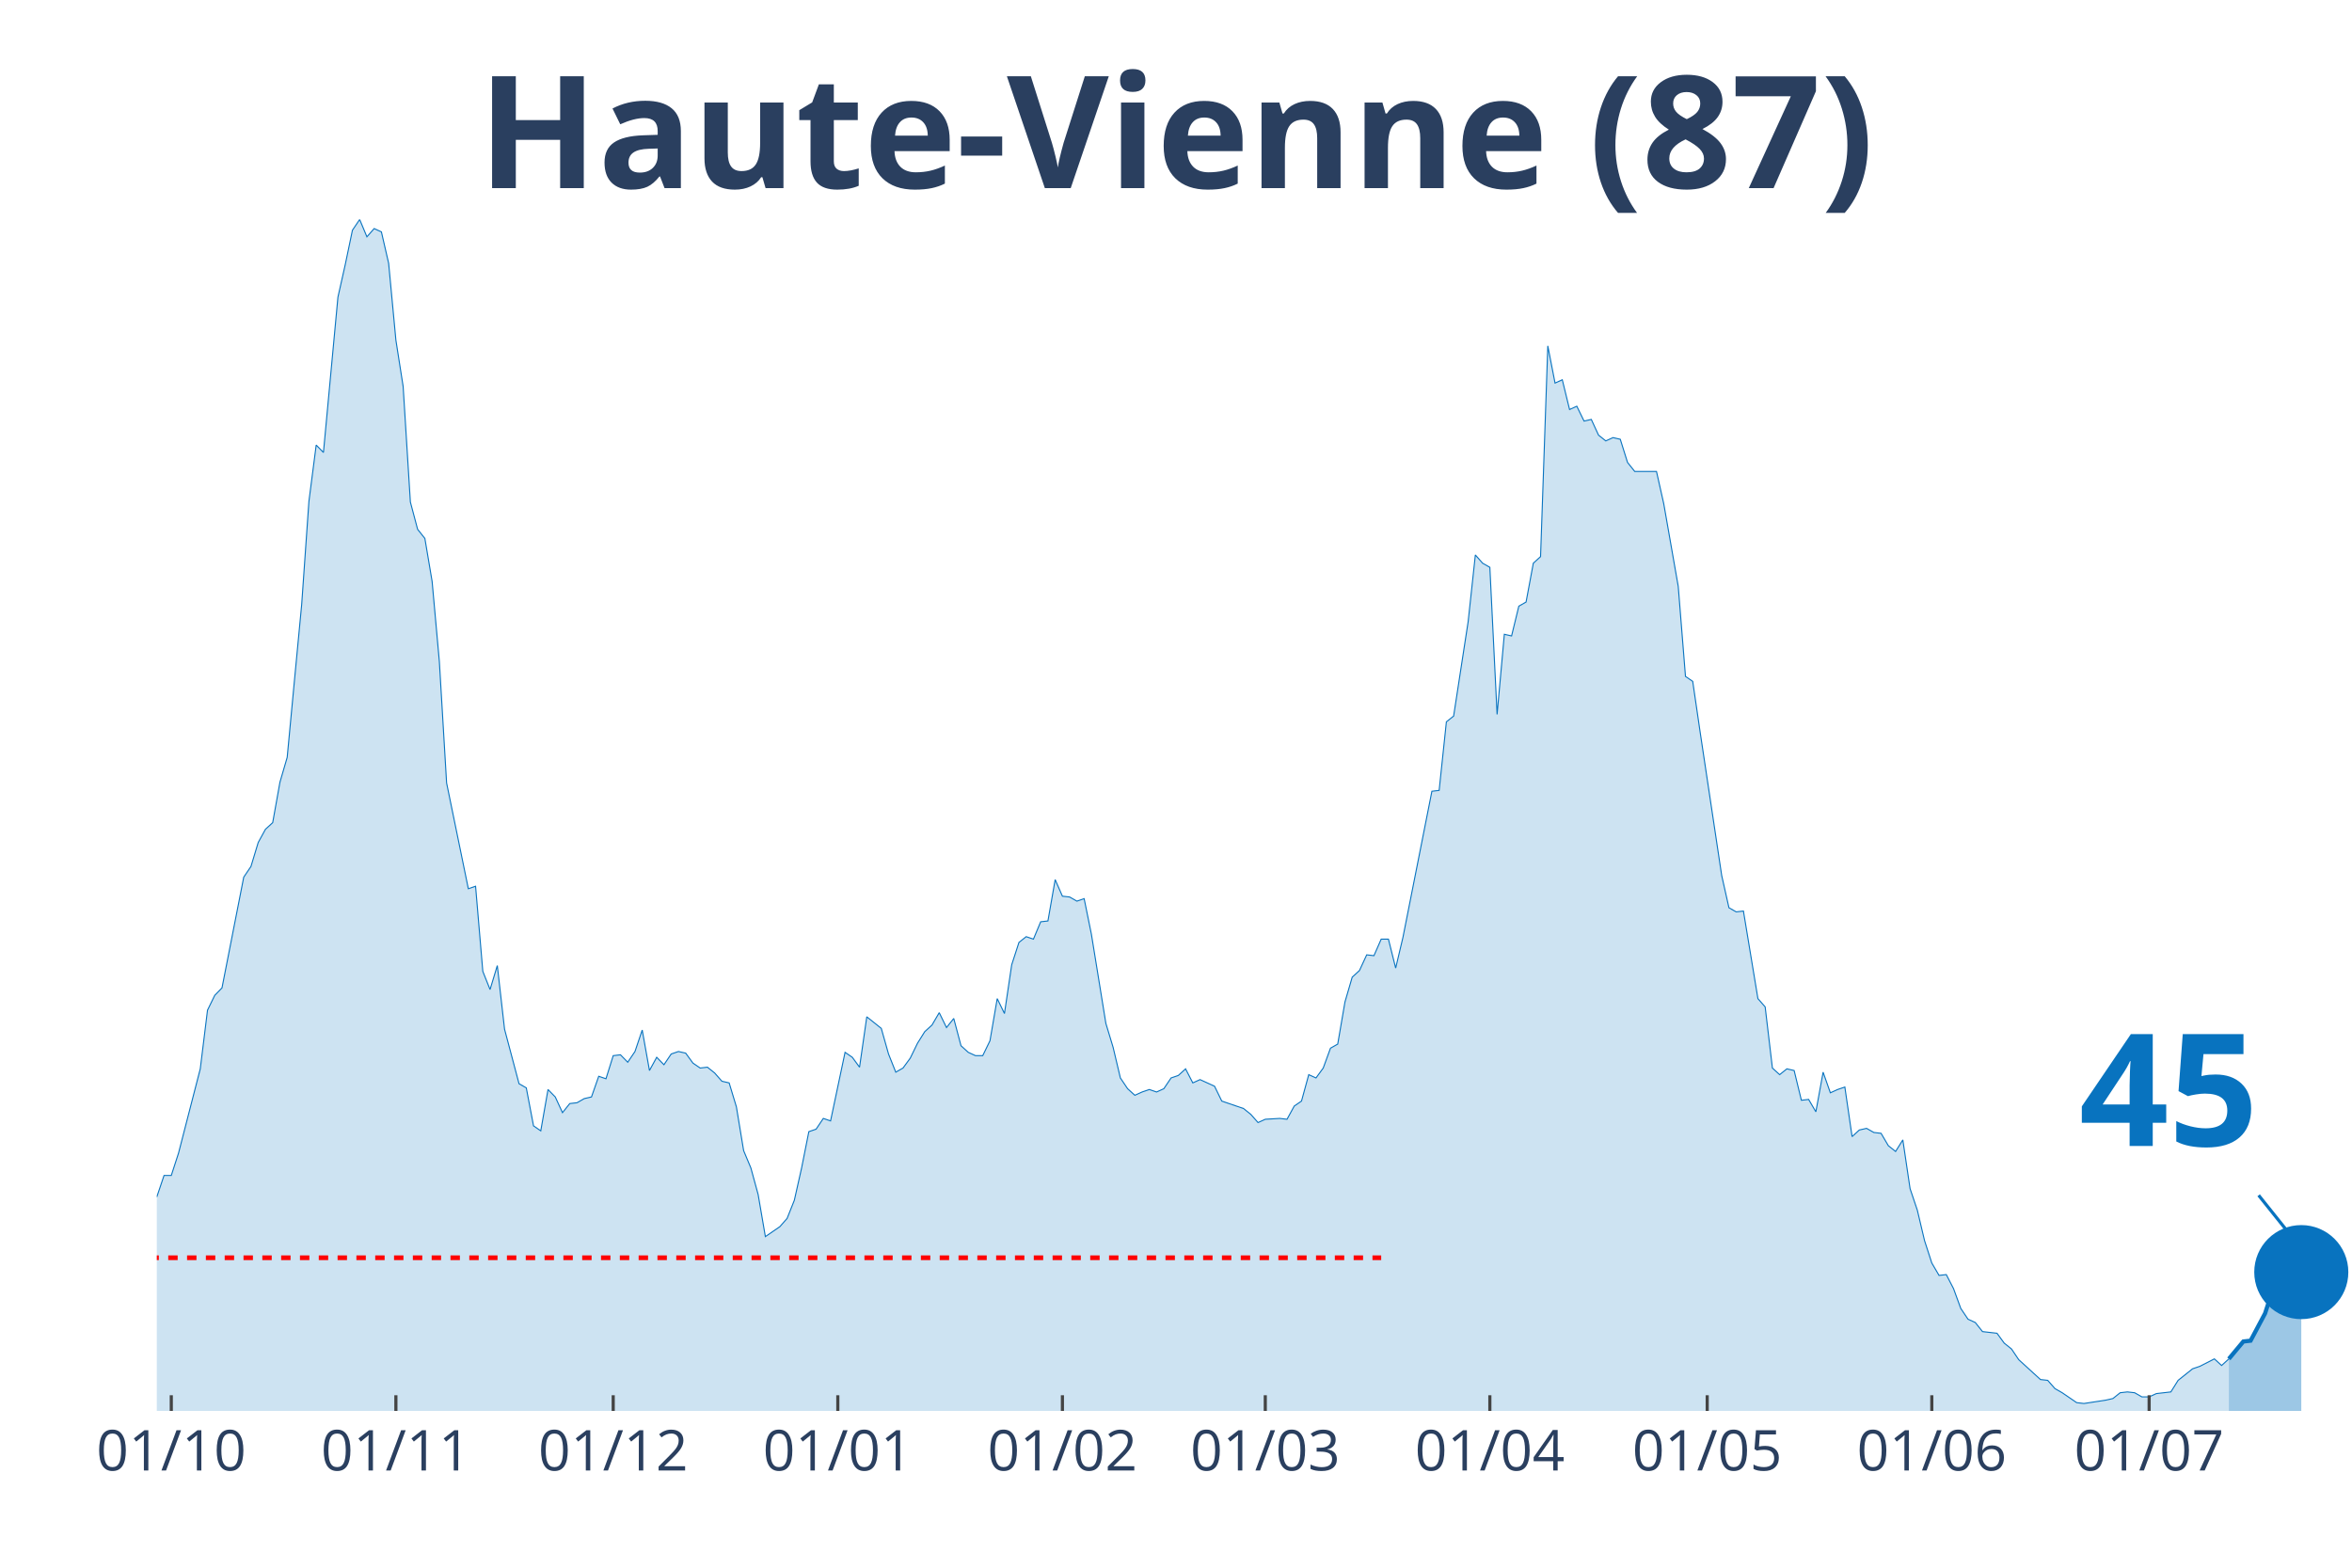
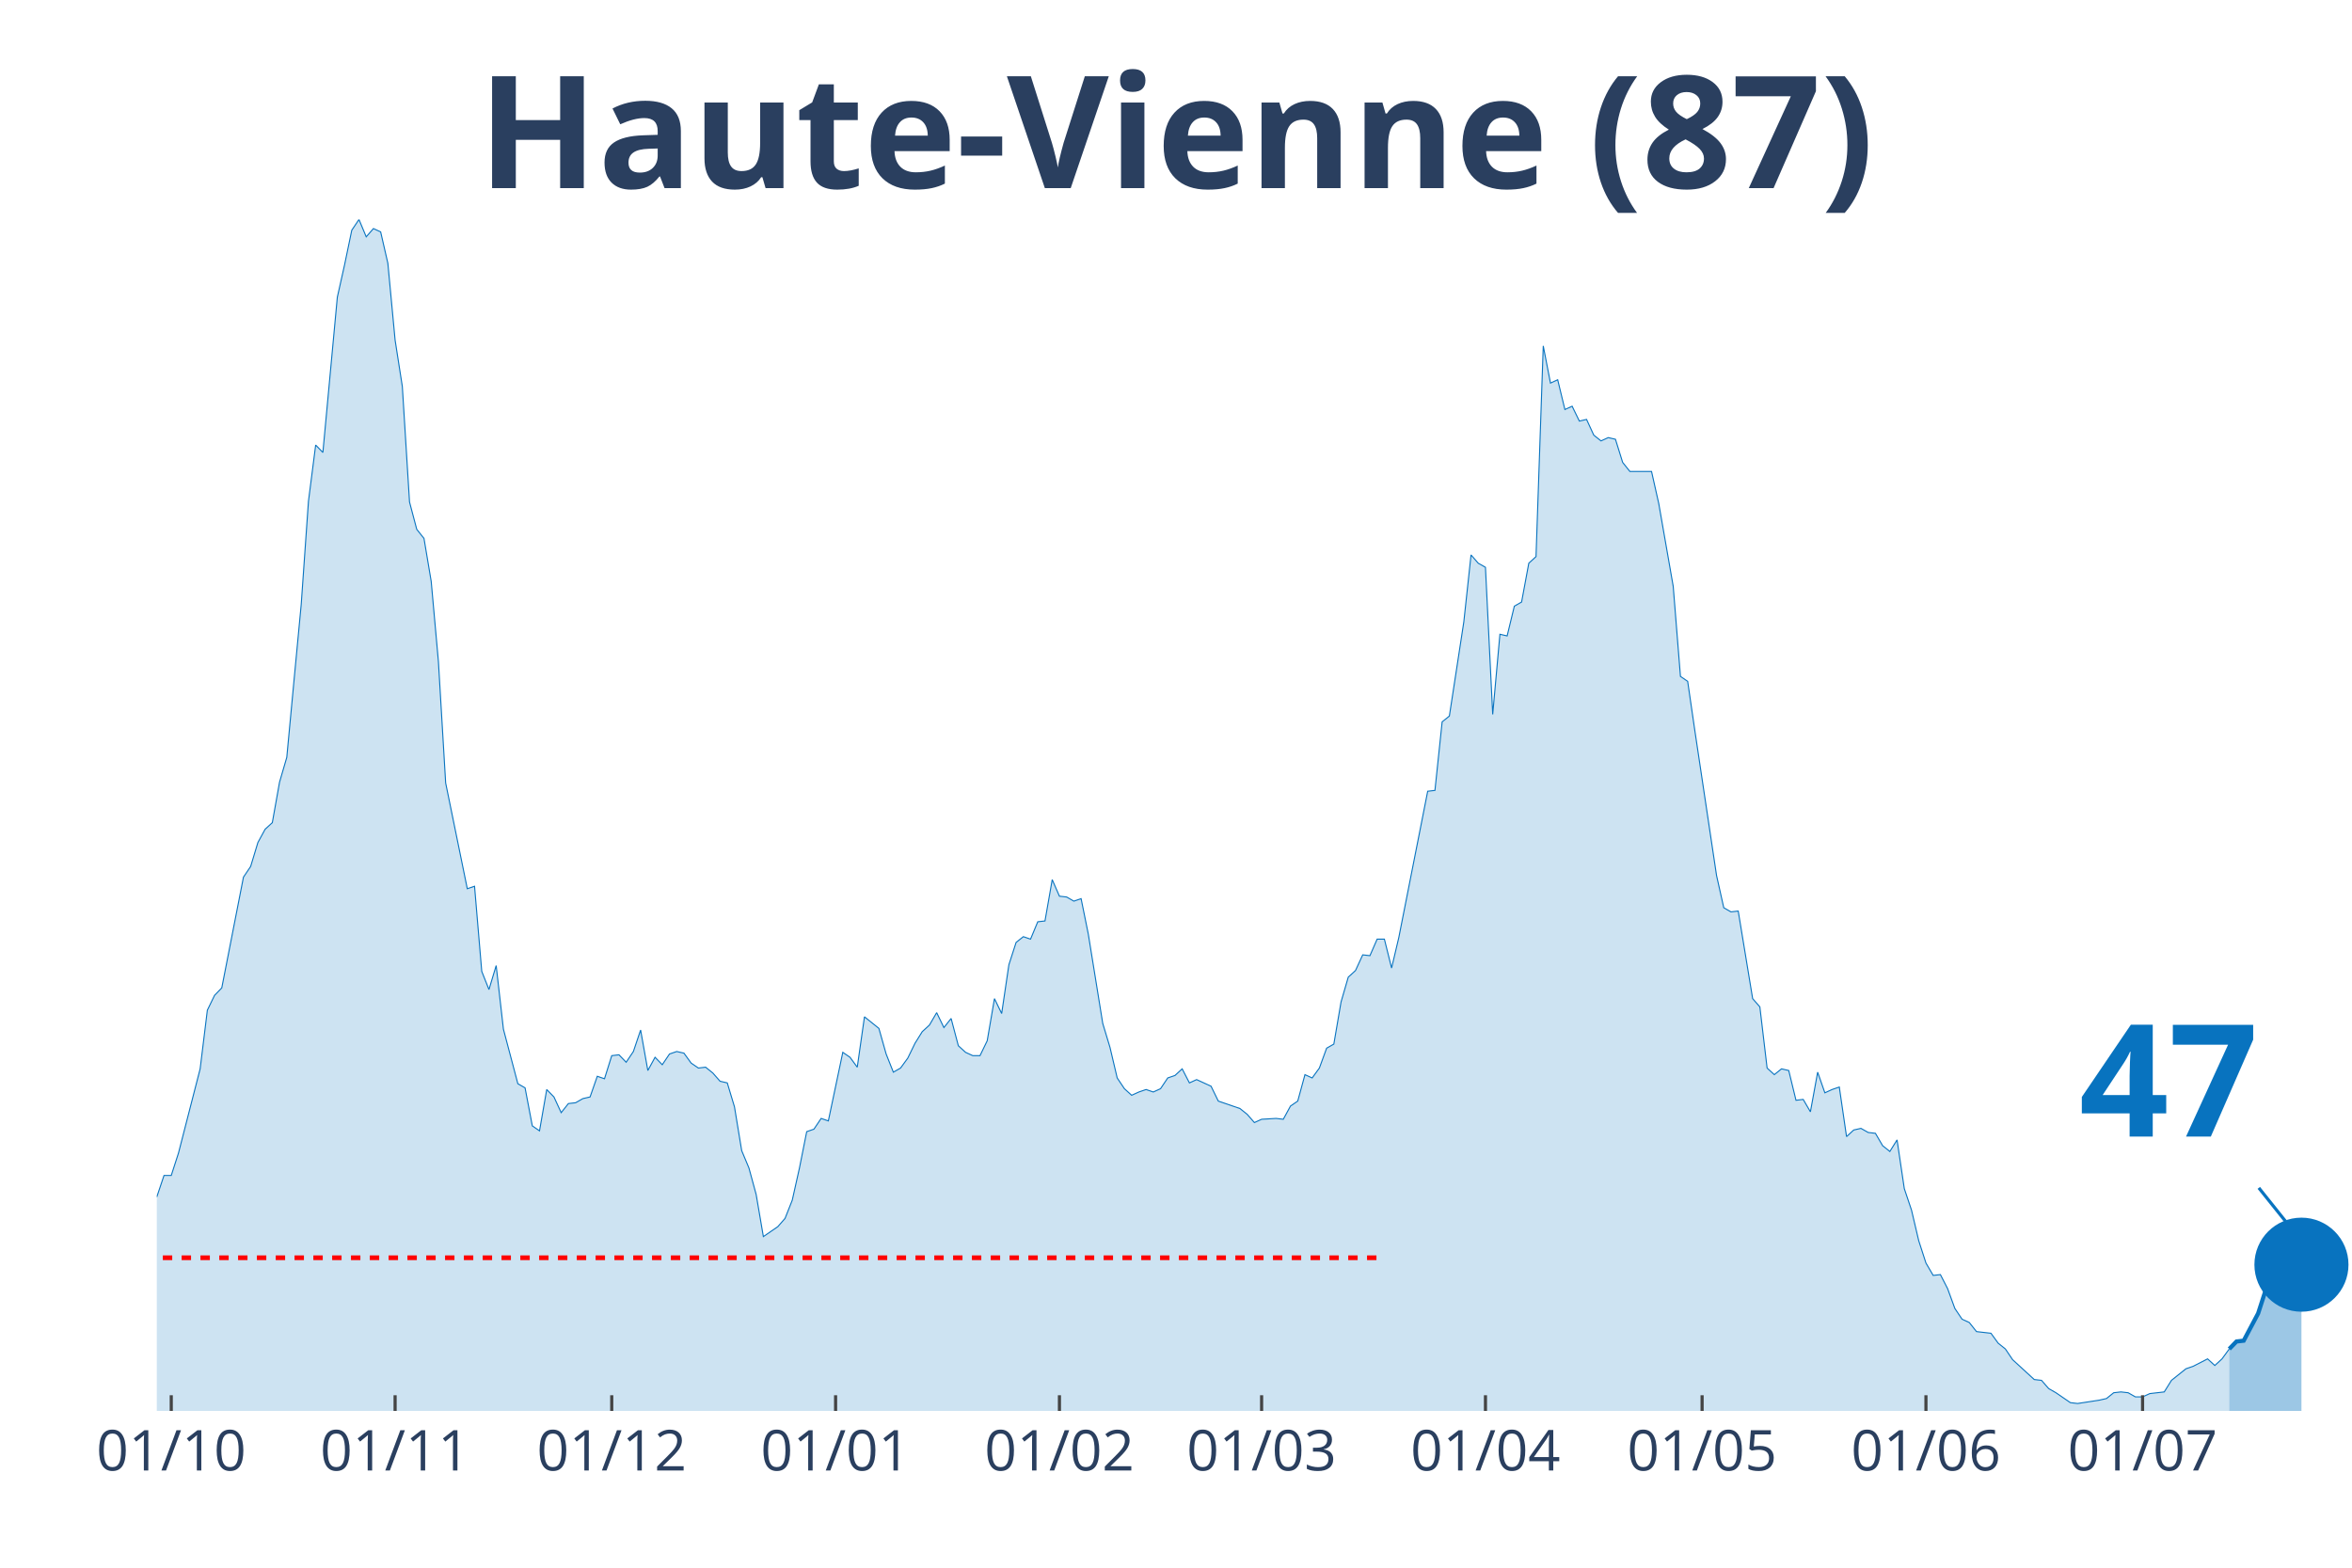
<svg xmlns="http://www.w3.org/2000/svg" class="main-svg" width="1125" height="750" style="" viewBox="0 0 750 500">
  <rect x="0" y="0" width="750" height="500" style="fill: rgb(0, 0, 0); fill-opacity: 0;" />
-   <defs id="defs-fd7d05">
+   <defs id="defs-c6bd78">
    <g class="clips">
-       <clipPath id="clipfd7d05xyplot" class="plotclip">
+       <clipPath id="clipc6bd78xyplot" class="plotclip">
        <rect width="700" height="380" />
      </clipPath>
-       <clipPath class="axesclip" id="clipfd7d05x">
+       <clipPath class="axesclip" id="clipc6bd78x">
        <rect x="50" y="0" width="700" height="500" />
      </clipPath>
-       <clipPath class="axesclip" id="clipfd7d05y">
+       <clipPath class="axesclip" id="clipc6bd78y">
        <rect x="0" y="70" width="750" height="380" />
      </clipPath>
-       <clipPath class="axesclip" id="clipfd7d05xy">
+       <clipPath class="axesclip" id="clipc6bd78xy">
        <rect x="50" y="70" width="700" height="380" />
      </clipPath>
    </g>
    <g class="gradients" />
  </defs>
  <g class="bglayer">
    <rect class="bg" x="50" y="70" width="700" height="380" style="fill: rgb(0, 0, 0); fill-opacity: 0; stroke-width: 0;" />
  </g>
  <g class="layer-below">
    <g class="imagelayer" />
    <g class="shapelayer" />
  </g>
  <g class="cartesianlayer">
    <g class="subplot xy">
      <g class="layer-subplot">
        <g class="shapelayer" />
        <g class="imagelayer" />
      </g>
      <g class="gridlayer">
        <g class="x">
-           <path class="xgrid crisp" transform="translate(54.62,0)" d="M0,70v380" style="stroke: rgb(255, 255, 255); stroke-opacity: 1; stroke-width: 1px;" />
-           <path class="xgrid crisp" transform="translate(126.24,0)" d="M0,70v380" style="stroke: rgb(255, 255, 255); stroke-opacity: 1; stroke-width: 1px;" />
-           <path class="xgrid crisp" transform="translate(195.54,0)" d="M0,70v380" style="stroke: rgb(255, 255, 255); stroke-opacity: 1; stroke-width: 1px;" />
-           <path class="xgrid crisp" transform="translate(267.16,0)" d="M0,70v380" style="stroke: rgb(255, 255, 255); stroke-opacity: 1; stroke-width: 1px;" />
-           <path class="xgrid crisp" transform="translate(338.78,0)" d="M0,70v380" style="stroke: rgb(255, 255, 255); stroke-opacity: 1; stroke-width: 1px;" />
-           <path class="xgrid crisp" transform="translate(403.47,0)" d="M0,70v380" style="stroke: rgb(255, 255, 255); stroke-opacity: 1; stroke-width: 1px;" />
-           <path class="xgrid crisp" transform="translate(475.08,0)" d="M0,70v380" style="stroke: rgb(255, 255, 255); stroke-opacity: 1; stroke-width: 1px;" />
-           <path class="xgrid crisp" transform="translate(544.39,0)" d="M0,70v380" style="stroke: rgb(255, 255, 255); stroke-opacity: 1; stroke-width: 1px;" />
-           <path class="xgrid crisp" transform="translate(616.01,0)" d="M0,70v380" style="stroke: rgb(255, 255, 255); stroke-opacity: 1; stroke-width: 1px;" />
-           <path class="xgrid crisp" transform="translate(685.31,0)" d="M0,70v380" style="stroke: rgb(255, 255, 255); stroke-opacity: 1; stroke-width: 1px;" />
+           <path class="xgrid crisp" transform="translate(54.61,0)" d="M0,70v380" style="stroke: rgb(255, 255, 255); stroke-opacity: 1; stroke-width: 1px;" />
+           <path class="xgrid crisp" transform="translate(125.99,0)" d="M0,70v380" style="stroke: rgb(255, 255, 255); stroke-opacity: 1; stroke-width: 1px;" />
+           <path class="xgrid crisp" transform="translate(195.07,0)" d="M0,70v380" style="stroke: rgb(255, 255, 255); stroke-opacity: 1; stroke-width: 1px;" />
+           <path class="xgrid crisp" transform="translate(266.45,0)" d="M0,70v380" style="stroke: rgb(255, 255, 255); stroke-opacity: 1; stroke-width: 1px;" />
+           <path class="xgrid crisp" transform="translate(337.83,0)" d="M0,70v380" style="stroke: rgb(255, 255, 255); stroke-opacity: 1; stroke-width: 1px;" />
+           <path class="xgrid crisp" transform="translate(402.3,0)" d="M0,70v380" style="stroke: rgb(255, 255, 255); stroke-opacity: 1; stroke-width: 1px;" />
+           <path class="xgrid crisp" transform="translate(473.68,0)" d="M0,70v380" style="stroke: rgb(255, 255, 255); stroke-opacity: 1; stroke-width: 1px;" />
+           <path class="xgrid crisp" transform="translate(542.76,0)" d="M0,70v380" style="stroke: rgb(255, 255, 255); stroke-opacity: 1; stroke-width: 1px;" />
+           <path class="xgrid crisp" transform="translate(614.14,0)" d="M0,70v380" style="stroke: rgb(255, 255, 255); stroke-opacity: 1; stroke-width: 1px;" />
+           <path class="xgrid crisp" transform="translate(683.22,0)" d="M0,70v380" style="stroke: rgb(255, 255, 255); stroke-opacity: 1; stroke-width: 1px;" />
        </g>
        <g class="y" />
      </g>
      <g class="zerolinelayer" />
      <path class="xlines-below" />
      <path class="ylines-below" />
      <g class="overlines-below" />
      <g class="xaxislayer-below" />
      <g class="yaxislayer-below" />
      <g class="overaxes-below" />
-       <g class="plot" transform="translate(50, 70)" clip-path="url('#clipfd7d05xyplot')">
+       <g class="plot" transform="translate(50, 70)" clip-path="url('#clipc6bd78xyplot')">
        <g class="scatterlayer mlayer">
-           <g class="trace scatter trace2e33d2" style="stroke-miterlimit: 2;">
+           <g class="trace scatter trace1f8670" style="stroke-miterlimit: 2;">
            <g class="fills">
              <g>
-                 <path class="js-fill" d="M660.73,380L-314.19,380L-314.19,378.68L-284.16,378.68L-281.85,378.16L-261.06,379.74L-258.75,379.47L-154.79,378.16L-152.48,377.1L-143.23,377.36L-140.92,377.36L-129.37,378.16L-127.06,378.42L-115.51,377.1L-113.2,376.31L-97.03,373.15L-94.72,372.36L-90.1,372.62L-87.79,371.57L-71.62,347.06L-69.31,347.59L-64.69,343.63L-62.38,342.84L-60.07,344.69L-57.76,344.42L-50.83,330.46L-48.51,331.25L-46.2,332.04L-43.89,330.98L-39.27,326.24L-36.96,317.02L-34.65,319.39L-32.34,317.55L-30.03,315.44L-27.72,315.17L-25.41,307L-23.1,303.05L-20.79,306.48L-18.48,302.52L-16.17,299.1L-13.86,299.63L-11.55,300.15L-9.24,304.37L-4.62,309.9L-2.31,308.59L0,311.75L2.31,304.9L4.62,304.9L6.93,297.78L13.86,270.9L16.17,252.19L18.48,247.45L20.79,245.08L27.72,209.76L30.03,206.34L32.34,198.7L34.65,194.48L36.96,192.37L39.27,179.46L41.58,171.55L43.89,147.05L46.2,122.8L48.51,89.86L50.83,71.94L53.14,74.31L57.76,24.77L60.07,14.49L62.38,3.43L64.69,0L67,5.53L69.31,2.9L71.62,3.95L73.93,13.97L76.24,38.47L78.55,53.23L80.86,90.12L83.17,98.82L85.48,101.72L87.79,115.42L90.1,140.98L92.41,179.72L99.34,213.45L101.65,212.66L103.96,239.81L106.27,245.6L108.58,237.96L110.89,258.25L115.51,275.64L117.82,276.96L120.13,289.08L122.44,290.67L124.75,277.49L127.06,279.86L129.37,284.87L131.68,281.97L133.99,281.71L136.3,280.39L138.61,279.86L140.92,273.27L143.23,274.06L145.54,266.69L147.85,266.42L150.17,268.79L152.48,265.37L154.79,258.52L157.1,271.43L159.41,267.21L161.72,269.58L164.03,266.16L166.34,265.37L168.65,265.89L170.96,269.06L173.27,270.64L175.58,270.37L177.89,272.22L180.2,274.85L182.51,275.38L184.82,283.02L187.13,296.99L189.44,302.52L191.75,310.96L194.06,324.4L196.37,322.82L198.68,321.23L200.99,318.6L203.3,312.8L205.61,302.52L207.92,290.93L210.23,290.14L212.54,286.71L214.85,287.5L219.47,265.63L221.78,267.21L224.09,270.37L226.4,254.3L231.02,257.99L233.33,266.16L235.64,271.96L237.95,270.64L240.26,267.48L242.57,262.73L244.88,259.04L247.19,256.93L249.5,252.98L251.82,257.73L254.13,254.83L256.44,263.52L258.75,265.63L261.06,266.69L263.37,266.69L265.68,261.94L267.99,248.5L270.3,253.25L272.61,237.7L274.92,230.58L277.23,228.74L279.54,229.53L281.85,223.99L284.16,223.73L286.47,210.55L288.78,215.83L291.09,216.09L293.4,217.41L295.71,216.62L298.02,227.95L302.64,256.41L304.95,264.05L307.26,273.8L309.57,277.23L311.88,279.33L314.19,278.28L316.5,277.49L318.81,278.28L321.12,277.23L323.43,273.8L325.74,273.01L328.05,270.9L330.36,275.38L332.67,274.33L337.29,276.44L339.6,281.18L346.53,283.55L348.84,285.4L351.16,288.03L353.47,286.98L358.09,286.71L360.4,286.98L362.71,282.76L365.02,281.18L367.33,272.75L369.64,273.8L371.95,270.64L374.26,264.31L376.57,263L378.88,249.56L381.19,241.65L383.5,239.54L385.81,234.54L388.12,234.8L390.43,229.53L392.74,229.53L395.05,238.75L397.36,229L406.6,182.36L408.91,182.09L411.22,160.22L413.53,158.38L418.15,128.34L420.46,106.99L422.77,109.63L425.08,110.94L427.39,157.85L429.7,132.29L432.01,132.82L434.32,123.33L436.63,122.01L438.94,109.63L441.25,107.52L443.56,40.32L445.87,52.18L448.18,51.12L450.5,60.61L452.81,59.56L455.12,64.3L457.43,63.77L459.74,68.78L462.05,70.62L464.36,69.57L466.67,70.1L468.98,77.48L471.29,80.37L478.22,80.37L480.53,90.65L485.15,117L487.46,145.73L489.77,147.31L492.08,163.12L499.01,209.24L501.32,219.51L503.63,220.83L505.94,220.57L510.56,248.5L512.87,251.14L515.18,270.64L517.49,272.75L519.8,270.9L522.11,271.43L524.42,280.92L526.73,280.65L529.04,284.6L531.35,271.96L533.66,278.54L535.97,277.49L538.28,276.7L540.59,292.51L542.9,290.4L545.21,289.88L547.52,291.19L549.83,291.46L552.15,295.41L554.46,297.25L556.77,293.56L559.08,309.11L561.39,315.96L563.7,325.71L566.01,332.83L568.32,336.78L570.63,336.52L572.94,341L575.25,347.32L577.56,350.75L579.87,351.8L582.18,354.7L586.8,355.23L589.11,358.39L591.42,360.24L593.73,363.66L600.66,369.99L602.97,370.25L605.28,372.88L607.59,374.2L612.21,377.36L614.52,377.63L621.45,376.57L623.76,376.05L626.07,374.2L628.38,373.94L630.69,374.2L633,375.52L635.31,375.52L637.62,374.47L642.24,373.94L644.55,370.25L649.17,366.56L651.49,365.77L656.11,363.4L658.42,365.51L660.73,363.4" style="fill: rgb(8, 115, 191); fill-opacity: 0.2; stroke-width: 0;" />
+                 <path class="js-fill" d="M660.86,380L-313.16,380L-313.16,378.68L-283.22,378.68L-280.92,378.16L-260.2,379.74L-257.89,379.47L-154.28,378.16L-151.97,377.1L-142.76,377.36L-140.46,377.36L-128.95,378.16L-126.64,378.42L-115.13,377.1L-112.83,376.31L-96.71,373.15L-94.41,372.36L-89.8,372.62L-87.5,371.57L-71.38,347.06L-69.08,347.59L-64.47,343.63L-62.17,342.84L-59.87,344.69L-57.57,344.42L-50.66,330.46L-48.36,331.25L-46.05,332.04L-43.75,330.98L-39.14,326.24L-36.84,317.02L-34.54,319.39L-32.24,317.55L-29.93,315.44L-27.63,315.17L-25.33,307L-23.03,303.05L-20.72,306.48L-18.42,302.52L-16.12,299.1L-13.82,299.63L-11.51,300.15L-9.21,304.37L-4.61,309.9L-2.3,308.59L0,311.75L2.3,304.9L4.61,304.9L6.91,297.78L13.82,270.9L16.12,252.19L18.42,247.45L20.72,245.08L27.63,209.76L29.93,206.34L32.24,198.7L34.54,194.48L36.84,192.37L39.14,179.46L41.45,171.55L43.75,147.05L46.05,122.8L48.36,89.86L50.66,71.94L52.96,74.31L57.57,24.77L59.87,14.49L62.17,3.43L64.47,0L66.78,5.53L69.08,2.9L71.38,3.95L73.68,13.97L75.99,38.47L78.29,53.23L80.59,90.12L82.89,98.82L85.2,101.72L87.5,115.42L89.8,140.98L92.11,179.72L99.01,213.45L101.32,212.66L103.62,239.81L105.92,245.6L108.22,237.96L110.53,258.25L115.13,275.64L117.43,276.96L119.74,289.08L122.04,290.67L124.34,277.49L126.64,279.86L128.95,284.87L131.25,281.97L133.55,281.71L135.86,280.39L138.16,279.86L140.46,273.27L142.76,274.06L145.07,266.69L147.37,266.42L149.67,268.79L151.97,265.37L154.28,258.52L156.58,271.43L158.88,267.21L161.18,269.58L163.49,266.16L165.79,265.37L168.09,265.89L170.39,269.06L172.7,270.64L175,270.37L177.3,272.22L179.61,274.85L181.91,275.38L184.21,283.02L186.51,296.99L188.82,302.52L191.12,310.96L193.42,324.4L195.72,322.82L198.03,321.23L200.33,318.6L202.63,312.8L204.93,302.52L207.24,290.93L209.54,290.14L211.84,286.71L214.14,287.5L218.75,265.63L221.05,267.21L223.36,270.37L225.66,254.3L230.26,257.99L232.57,266.16L234.87,271.96L237.17,270.64L239.47,267.48L241.78,262.73L244.08,259.04L246.38,256.93L248.68,252.98L250.99,257.73L253.29,254.83L255.59,263.52L257.89,265.63L260.2,266.69L262.5,266.69L264.8,261.94L267.11,248.5L269.41,253.25L271.71,237.7L274.01,230.58L276.32,228.74L278.62,229.53L280.92,223.99L283.22,223.73L285.53,210.55L287.83,215.83L290.13,216.09L292.43,217.41L294.74,216.62L297.04,227.95L301.64,256.41L303.95,264.05L306.25,273.8L308.55,277.23L310.86,279.33L313.16,278.28L315.46,277.49L317.76,278.28L320.07,277.23L322.37,273.8L324.67,273.01L326.97,270.9L329.28,275.38L331.58,274.33L336.18,276.44L338.49,281.18L345.39,283.55L347.7,285.4L350,288.03L352.3,286.98L356.91,286.71L359.21,286.98L361.51,282.76L363.82,281.18L366.12,272.75L368.42,273.8L370.72,270.64L373.03,264.31L375.33,263L377.63,249.56L379.93,241.65L382.24,239.54L384.54,234.54L386.84,234.8L389.14,229.53L391.45,229.53L393.75,238.75L396.05,229L405.26,182.36L407.57,182.09L409.87,160.22L412.17,158.38L416.78,128.34L419.08,106.99L421.38,109.63L423.68,110.94L425.99,157.85L428.29,132.29L430.59,132.82L432.89,123.33L435.2,122.01L437.5,109.63L439.8,107.52L442.11,40.32L444.41,52.18L446.71,51.12L449.01,60.61L451.32,59.56L453.62,64.3L455.92,63.77L458.22,68.78L460.53,70.62L462.83,69.57L465.13,70.1L467.43,77.48L469.74,80.37L476.64,80.37L478.95,90.65L483.55,117L485.86,145.73L488.16,147.31L490.46,163.12L497.37,209.24L499.67,219.51L501.97,220.83L504.28,220.57L508.88,248.5L511.18,251.14L513.49,270.64L515.79,272.75L518.09,270.9L520.39,271.43L522.7,280.92L525,280.65L527.3,284.6L529.61,271.96L531.91,278.54L534.21,277.49L536.51,276.7L538.82,292.51L541.12,290.4L543.42,289.88L545.72,291.19L548.03,291.46L550.33,295.41L552.63,297.25L554.93,293.56L557.24,309.11L559.54,315.96L561.84,325.71L564.14,332.83L566.45,336.78L568.75,336.52L571.05,341L573.36,347.32L575.66,350.75L577.96,351.8L580.26,354.7L584.87,355.23L587.17,358.39L589.47,360.24L591.78,363.66L598.68,369.99L600.99,370.25L603.29,372.88L605.59,374.2L610.2,377.36L612.5,377.63L619.41,376.57L621.71,376.05L624.01,374.2L626.32,373.94L628.62,374.2L630.92,375.52L633.22,375.52L635.53,374.47L640.13,373.94L642.43,370.25L647.04,366.56L649.34,365.77L653.95,363.4L656.25,365.51L658.55,363.4L660.86,360.24" style="fill: rgb(8, 115, 191); fill-opacity: 0.2; stroke-width: 0;" />
              </g>
            </g>
            <g class="errorbars" />
            <g class="lines">
-               <path class="js-line" d="M-314.19,378.68L-284.16,378.68L-281.85,378.16L-261.06,379.74L-258.75,379.47L-154.79,378.16L-152.48,377.1L-143.23,377.36L-140.92,377.36L-129.37,378.16L-127.06,378.42L-115.51,377.1L-113.2,376.31L-97.03,373.15L-94.72,372.36L-90.1,372.62L-87.79,371.57L-71.62,347.06L-69.31,347.59L-64.69,343.63L-62.38,342.84L-60.07,344.69L-57.76,344.42L-50.83,330.46L-48.51,331.25L-46.2,332.04L-43.89,330.98L-39.27,326.24L-36.96,317.02L-34.65,319.39L-32.34,317.55L-30.03,315.44L-27.72,315.17L-25.41,307L-23.1,303.05L-20.79,306.48L-18.48,302.52L-16.17,299.1L-13.86,299.63L-11.55,300.15L-9.24,304.37L-4.62,309.9L-2.31,308.59L0,311.75L2.31,304.9L4.62,304.9L6.93,297.78L13.86,270.9L16.17,252.19L18.48,247.45L20.79,245.08L27.72,209.76L30.03,206.34L32.34,198.7L34.65,194.48L36.96,192.37L39.27,179.46L41.58,171.55L43.89,147.05L46.2,122.8L48.51,89.86L50.83,71.94L53.14,74.31L57.76,24.77L60.07,14.49L62.38,3.43L64.69,0L67,5.53L69.31,2.9L71.62,3.95L73.93,13.97L76.24,38.47L78.55,53.23L80.86,90.12L83.17,98.82L85.48,101.72L87.79,115.42L90.1,140.98L92.41,179.72L99.34,213.45L101.65,212.66L103.96,239.81L106.27,245.6L108.58,237.96L110.89,258.25L115.51,275.64L117.82,276.96L120.13,289.08L122.44,290.67L124.75,277.49L127.06,279.86L129.37,284.87L131.68,281.97L133.99,281.71L136.3,280.39L138.61,279.86L140.92,273.27L143.23,274.06L145.54,266.69L147.85,266.42L150.17,268.79L152.48,265.37L154.79,258.52L157.1,271.43L159.41,267.21L161.72,269.58L164.03,266.16L166.34,265.37L168.65,265.89L170.96,269.06L173.27,270.64L175.58,270.37L177.89,272.22L180.2,274.85L182.51,275.38L184.82,283.02L187.13,296.99L189.44,302.52L191.75,310.96L194.06,324.4L196.37,322.82L198.68,321.23L200.99,318.6L203.3,312.8L205.61,302.52L207.92,290.93L210.23,290.14L212.54,286.71L214.85,287.5L219.47,265.63L221.78,267.21L224.09,270.37L226.4,254.3L231.02,257.99L233.33,266.16L235.64,271.96L237.95,270.64L240.26,267.48L242.57,262.73L244.88,259.04L247.19,256.93L249.5,252.98L251.82,257.73L254.13,254.83L256.44,263.52L258.75,265.63L261.06,266.69L263.37,266.69L265.68,261.94L267.99,248.5L270.3,253.25L272.61,237.7L274.92,230.58L277.23,228.74L279.54,229.53L281.85,223.99L284.16,223.73L286.47,210.55L288.78,215.83L291.09,216.09L293.4,217.41L295.71,216.62L298.02,227.95L302.64,256.41L304.95,264.05L307.26,273.8L309.57,277.23L311.88,279.33L314.19,278.28L316.5,277.49L318.81,278.28L321.12,277.23L323.43,273.8L325.74,273.01L328.05,270.9L330.36,275.38L332.67,274.33L337.29,276.44L339.6,281.18L346.53,283.55L348.84,285.4L351.16,288.03L353.47,286.98L358.09,286.71L360.4,286.98L362.71,282.76L365.02,281.18L367.33,272.75L369.64,273.8L371.95,270.64L374.26,264.31L376.57,263L378.88,249.56L381.19,241.65L383.5,239.54L385.81,234.54L388.12,234.8L390.43,229.53L392.74,229.53L395.05,238.75L397.36,229L406.6,182.36L408.91,182.09L411.22,160.22L413.53,158.38L418.15,128.34L420.46,106.99L422.77,109.63L425.08,110.94L427.39,157.85L429.7,132.29L432.01,132.82L434.32,123.33L436.63,122.01L438.94,109.63L441.25,107.52L443.56,40.32L445.87,52.18L448.18,51.12L450.5,60.61L452.81,59.56L455.12,64.3L457.43,63.77L459.74,68.78L462.05,70.62L464.36,69.57L466.67,70.1L468.98,77.48L471.29,80.37L478.22,80.37L480.53,90.65L485.15,117L487.46,145.73L489.77,147.31L492.08,163.12L499.01,209.24L501.32,219.51L503.63,220.83L505.94,220.57L510.56,248.5L512.87,251.14L515.18,270.64L517.49,272.75L519.8,270.9L522.11,271.43L524.42,280.92L526.73,280.65L529.04,284.6L531.35,271.96L533.66,278.54L535.97,277.49L538.28,276.7L540.59,292.51L542.9,290.4L545.21,289.88L547.52,291.19L549.83,291.46L552.15,295.41L554.46,297.25L556.77,293.56L559.08,309.11L561.39,315.96L563.7,325.71L566.01,332.83L568.32,336.78L570.63,336.52L572.94,341L575.25,347.32L577.56,350.75L579.87,351.8L582.18,354.7L586.8,355.23L589.11,358.39L591.42,360.24L593.73,363.66L600.66,369.99L602.97,370.25L605.28,372.88L607.59,374.2L612.21,377.36L614.52,377.63L621.45,376.57L623.76,376.05L626.07,374.2L628.38,373.94L630.69,374.2L633,375.52L635.31,375.52L637.62,374.47L642.24,373.94L644.55,370.25L649.17,366.56L651.49,365.77L656.11,363.4L658.42,365.51L660.73,363.4" style="vector-effect: non-scaling-stroke; fill: none; stroke: rgb(8, 115, 191); stroke-opacity: 1; stroke-width: 0.5px; opacity: 1;" />
+               <path class="js-line" d="M-313.16,378.68L-283.22,378.68L-280.92,378.16L-260.2,379.74L-257.89,379.47L-154.28,378.16L-151.97,377.1L-142.76,377.36L-140.46,377.36L-128.95,378.16L-126.64,378.42L-115.13,377.1L-112.83,376.31L-96.71,373.15L-94.41,372.36L-89.8,372.62L-87.5,371.57L-71.38,347.06L-69.08,347.59L-64.47,343.63L-62.17,342.84L-59.87,344.69L-57.57,344.42L-50.66,330.46L-48.36,331.25L-46.05,332.04L-43.75,330.98L-39.14,326.24L-36.84,317.02L-34.54,319.39L-32.24,317.55L-29.93,315.44L-27.63,315.17L-25.33,307L-23.03,303.05L-20.72,306.48L-18.42,302.52L-16.12,299.1L-13.82,299.63L-11.51,300.15L-9.21,304.37L-4.61,309.9L-2.3,308.59L0,311.75L2.3,304.9L4.61,304.9L6.91,297.78L13.82,270.9L16.12,252.19L18.42,247.45L20.72,245.08L27.63,209.76L29.93,206.34L32.24,198.7L34.54,194.48L36.84,192.37L39.14,179.46L41.45,171.55L43.75,147.05L46.05,122.8L48.36,89.86L50.66,71.94L52.96,74.31L57.57,24.77L59.87,14.49L62.17,3.43L64.47,0L66.78,5.53L69.08,2.9L71.38,3.95L73.68,13.97L75.99,38.47L78.29,53.23L80.59,90.12L82.89,98.82L85.2,101.72L87.5,115.42L89.8,140.98L92.11,179.72L99.01,213.45L101.32,212.66L103.62,239.81L105.92,245.6L108.22,237.96L110.53,258.25L115.13,275.64L117.43,276.96L119.74,289.08L122.04,290.67L124.34,277.49L126.64,279.86L128.95,284.87L131.25,281.97L133.55,281.71L135.86,280.39L138.16,279.86L140.46,273.27L142.76,274.06L145.07,266.69L147.37,266.42L149.67,268.79L151.97,265.37L154.28,258.52L156.58,271.43L158.88,267.21L161.18,269.58L163.49,266.16L165.79,265.37L168.09,265.89L170.39,269.06L172.7,270.64L175,270.37L177.3,272.22L179.61,274.85L181.91,275.38L184.21,283.02L186.51,296.99L188.82,302.52L191.12,310.96L193.42,324.4L195.72,322.82L198.03,321.23L200.33,318.6L202.63,312.8L204.93,302.52L207.24,290.93L209.54,290.14L211.84,286.71L214.14,287.5L218.75,265.63L221.05,267.21L223.36,270.37L225.66,254.3L230.26,257.99L232.57,266.16L234.87,271.96L237.17,270.64L239.47,267.48L241.78,262.73L244.08,259.04L246.38,256.93L248.68,252.98L250.99,257.73L253.29,254.83L255.59,263.52L257.89,265.63L260.2,266.69L262.5,266.69L264.8,261.94L267.11,248.5L269.41,253.25L271.71,237.7L274.01,230.58L276.32,228.74L278.62,229.53L280.92,223.99L283.22,223.73L285.53,210.55L287.83,215.83L290.13,216.09L292.43,217.41L294.74,216.62L297.04,227.95L301.64,256.41L303.95,264.05L306.25,273.8L308.55,277.23L310.86,279.33L313.16,278.28L315.46,277.49L317.76,278.28L320.07,277.23L322.37,273.8L324.67,273.01L326.97,270.9L329.28,275.38L331.58,274.33L336.18,276.44L338.49,281.18L345.39,283.55L347.7,285.4L350,288.03L352.3,286.98L356.91,286.71L359.21,286.98L361.51,282.76L363.82,281.18L366.12,272.75L368.42,273.8L370.72,270.64L373.03,264.31L375.33,263L377.63,249.56L379.93,241.65L382.24,239.54L384.54,234.54L386.84,234.8L389.14,229.53L391.45,229.53L393.75,238.75L396.05,229L405.26,182.36L407.57,182.09L409.87,160.22L412.17,158.38L416.78,128.34L419.08,106.99L421.38,109.63L423.68,110.94L425.99,157.85L428.29,132.29L430.59,132.82L432.89,123.33L435.2,122.01L437.5,109.63L439.8,107.52L442.11,40.32L444.41,52.18L446.71,51.12L449.01,60.61L451.32,59.56L453.62,64.3L455.92,63.77L458.22,68.78L460.53,70.62L462.83,69.57L465.13,70.1L467.43,77.48L469.74,80.37L476.64,80.37L478.95,90.65L483.55,117L485.86,145.73L488.16,147.31L490.46,163.12L497.37,209.24L499.67,219.51L501.97,220.83L504.28,220.57L508.88,248.5L511.18,251.14L513.49,270.64L515.79,272.75L518.09,270.9L520.39,271.43L522.7,280.92L525,280.65L527.3,284.6L529.61,271.96L531.91,278.54L534.21,277.49L536.51,276.7L538.82,292.51L541.12,290.4L543.42,289.88L545.72,291.19L548.03,291.46L550.33,295.41L552.63,297.25L554.93,293.56L557.24,309.11L559.54,315.96L561.84,325.71L564.14,332.83L566.45,336.78L568.75,336.52L571.05,341L573.36,347.32L575.66,350.75L577.96,351.8L580.26,354.7L584.87,355.23L587.17,358.39L589.47,360.24L591.78,363.66L598.68,369.99L600.99,370.25L603.29,372.88L605.59,374.2L610.2,377.36L612.5,377.63L619.41,376.57L621.71,376.05L624.01,374.2L626.32,373.94L628.62,374.2L630.92,375.52L633.22,375.52L635.53,374.47L640.13,373.94L642.43,370.25L647.04,366.56L649.34,365.77L653.95,363.4L656.25,365.51L658.55,363.4L660.86,360.24" style="vector-effect: non-scaling-stroke; fill: none; stroke: rgb(8, 115, 191); stroke-opacity: 1; stroke-width: 0.5px; opacity: 1;" />
            </g>
            <g class="points" />
            <g class="text" />
          </g>
-           <g class="trace scatter trace9aebde" style="stroke-miterlimit: 2;">
+           <g class="trace scatter trace0a2ffc" style="stroke-miterlimit: 2;">
            <g class="fills">
              <g>
-                 <path class="js-fill" d="M683.83,380L660.73,380L660.73,363.4L665.35,357.86L667.66,357.6L672.28,348.9L674.59,341.79L676.9,339.42L679.21,335.73L681.52,334.94L683.83,335.73" style="fill: rgb(8, 115, 191); fill-opacity: 0.4; stroke-width: 0;" />
+                 <path class="js-fill" d="M683.88,380L660.86,380L660.86,360.24L663.16,357.86L665.46,357.6L670.07,348.9L672.37,341.79L674.67,339.42L676.97,335.73L679.28,334.94L681.58,335.73L683.88,333.36" style="fill: rgb(8, 115, 191); fill-opacity: 0.4; stroke-width: 0;" />
              </g>
            </g>
            <g class="errorbars" />
            <g class="lines">
-               <path class="js-line" d="M660.73,363.4L665.35,357.86L667.66,357.6L672.28,348.9L674.59,341.79L676.9,339.42L679.21,335.73L681.52,334.94L683.83,335.73" style="vector-effect: non-scaling-stroke; fill: none; stroke: rgb(8, 115, 191); stroke-opacity: 1; stroke-width: 2px; opacity: 1;" />
+               <path class="js-line" d="M660.86,360.24L663.16,357.86L665.46,357.6L670.07,348.9L672.37,341.79L674.67,339.42L676.97,335.73L679.28,334.94L681.58,335.73L683.88,333.36" style="vector-effect: non-scaling-stroke; fill: none; stroke: rgb(8, 115, 191); stroke-opacity: 1; stroke-width: 2px; opacity: 1;" />
            </g>
            <g class="points" />
            <g class="text" />
          </g>
-           <g class="trace scatter trace6cc092" style="stroke-miterlimit: 2; opacity: 1;">
+           <g class="trace scatter traced75276" style="stroke-miterlimit: 2; opacity: 1;">
            <g class="fills" />
            <g class="errorbars" />
            <g class="lines" />
            <g class="points">
-               <path class="point" transform="translate(683.83,335.73)" d="M15,0A15,15 0 1,1 0,-15A15,15 0 0,1 15,0Z" style="opacity: 1; stroke-width: 0px; fill: rgb(8, 115, 191); fill-opacity: 1;" />
+               <path class="point" transform="translate(683.88,333.36)" d="M15,0A15,15 0 1,1 0,-15A15,15 0 0,1 15,0Z" style="opacity: 1; stroke-width: 0px; fill: rgb(8, 115, 191); fill-opacity: 1;" />
            </g>
            <g class="text" />
          </g>
        </g>
      </g>
      <g class="overplot" />
      <path class="xlines-above crisp" style="fill: none; stroke-width: 1px; stroke: rgb(0, 0, 0); stroke-opacity: 0;" d="" />
      <path class="ylines-above crisp" style="fill: none;" d="M0,0" />
      <g class="overlines-above" />
      <g class="xaxislayer-above">
-         <path class="xtick ticks crisp" d="M0,450v-5" transform="translate(54.62,0)" style="stroke: rgb(68, 68, 68); stroke-opacity: 1; stroke-width: 1px;" />
-         <path class="xtick ticks crisp" d="M0,450v-5" transform="translate(126.24,0)" style="stroke: rgb(68, 68, 68); stroke-opacity: 1; stroke-width: 1px;" />
-         <path class="xtick ticks crisp" d="M0,450v-5" transform="translate(195.54,0)" style="stroke: rgb(68, 68, 68); stroke-opacity: 1; stroke-width: 1px;" />
-         <path class="xtick ticks crisp" d="M0,450v-5" transform="translate(267.16,0)" style="stroke: rgb(68, 68, 68); stroke-opacity: 1; stroke-width: 1px;" />
-         <path class="xtick ticks crisp" d="M0,450v-5" transform="translate(338.78,0)" style="stroke: rgb(68, 68, 68); stroke-opacity: 1; stroke-width: 1px;" />
-         <path class="xtick ticks crisp" d="M0,450v-5" transform="translate(403.47,0)" style="stroke: rgb(68, 68, 68); stroke-opacity: 1; stroke-width: 1px;" />
-         <path class="xtick ticks crisp" d="M0,450v-5" transform="translate(475.08,0)" style="stroke: rgb(68, 68, 68); stroke-opacity: 1; stroke-width: 1px;" />
-         <path class="xtick ticks crisp" d="M0,450v-5" transform="translate(544.39,0)" style="stroke: rgb(68, 68, 68); stroke-opacity: 1; stroke-width: 1px;" />
-         <path class="xtick ticks crisp" d="M0,450v-5" transform="translate(616.01,0)" style="stroke: rgb(68, 68, 68); stroke-opacity: 1; stroke-width: 1px;" />
-         <path class="xtick ticks crisp" d="M0,450v-5" transform="translate(685.31,0)" style="stroke: rgb(68, 68, 68); stroke-opacity: 1; stroke-width: 1px;" />
+         <path class="xtick ticks crisp" d="M0,450v-5" transform="translate(54.61,0)" style="stroke: rgb(68, 68, 68); stroke-opacity: 1; stroke-width: 1px;" />
+         <path class="xtick ticks crisp" d="M0,450v-5" transform="translate(125.99,0)" style="stroke: rgb(68, 68, 68); stroke-opacity: 1; stroke-width: 1px;" />
+         <path class="xtick ticks crisp" d="M0,450v-5" transform="translate(195.07,0)" style="stroke: rgb(68, 68, 68); stroke-opacity: 1; stroke-width: 1px;" />
+         <path class="xtick ticks crisp" d="M0,450v-5" transform="translate(266.45,0)" style="stroke: rgb(68, 68, 68); stroke-opacity: 1; stroke-width: 1px;" />
+         <path class="xtick ticks crisp" d="M0,450v-5" transform="translate(337.83,0)" style="stroke: rgb(68, 68, 68); stroke-opacity: 1; stroke-width: 1px;" />
+         <path class="xtick ticks crisp" d="M0,450v-5" transform="translate(402.3,0)" style="stroke: rgb(68, 68, 68); stroke-opacity: 1; stroke-width: 1px;" />
+         <path class="xtick ticks crisp" d="M0,450v-5" transform="translate(473.68,0)" style="stroke: rgb(68, 68, 68); stroke-opacity: 1; stroke-width: 1px;" />
+         <path class="xtick ticks crisp" d="M0,450v-5" transform="translate(542.76,0)" style="stroke: rgb(68, 68, 68); stroke-opacity: 1; stroke-width: 1px;" />
+         <path class="xtick ticks crisp" d="M0,450v-5" transform="translate(614.14,0)" style="stroke: rgb(68, 68, 68); stroke-opacity: 1; stroke-width: 1px;" />
+         <path class="xtick ticks crisp" d="M0,450v-5" transform="translate(683.22,0)" style="stroke: rgb(68, 68, 68); stroke-opacity: 1; stroke-width: 1px;" />
        <g class="xtick">
-           <text text-anchor="middle" x="0" y="469" transform="translate(54.62,0)" style="font-family: 'Open Sans', verdana, arial, sans-serif; font-size: 18px; fill: rgb(42, 63, 95); fill-opacity: 1; white-space: pre;">01/10</text>
+           <text text-anchor="middle" x="0" y="469" transform="translate(54.61,0)" style="font-family: 'Open Sans', verdana, arial, sans-serif; font-size: 18px; fill: rgb(42, 63, 95); fill-opacity: 1; white-space: pre;">01/10</text>
        </g>
        <g class="xtick">
-           <text text-anchor="middle" x="0" y="469" transform="translate(126.24,0)" style="font-family: 'Open Sans', verdana, arial, sans-serif; font-size: 18px; fill: rgb(42, 63, 95); fill-opacity: 1; white-space: pre;">01/11</text>
+           <text text-anchor="middle" x="0" y="469" transform="translate(125.99,0)" style="font-family: 'Open Sans', verdana, arial, sans-serif; font-size: 18px; fill: rgb(42, 63, 95); fill-opacity: 1; white-space: pre;">01/11</text>
        </g>
        <g class="xtick">
-           <text text-anchor="middle" x="0" y="469" transform="translate(195.54,0)" style="font-family: 'Open Sans', verdana, arial, sans-serif; font-size: 18px; fill: rgb(42, 63, 95); fill-opacity: 1; white-space: pre;">01/12</text>
+           <text text-anchor="middle" x="0" y="469" transform="translate(195.07,0)" style="font-family: 'Open Sans', verdana, arial, sans-serif; font-size: 18px; fill: rgb(42, 63, 95); fill-opacity: 1; white-space: pre;">01/12</text>
        </g>
        <g class="xtick">
-           <text text-anchor="middle" x="0" y="469" transform="translate(267.16,0)" style="font-family: 'Open Sans', verdana, arial, sans-serif; font-size: 18px; fill: rgb(42, 63, 95); fill-opacity: 1; white-space: pre;">01/01</text>
+           <text text-anchor="middle" x="0" y="469" transform="translate(266.45,0)" style="font-family: 'Open Sans', verdana, arial, sans-serif; font-size: 18px; fill: rgb(42, 63, 95); fill-opacity: 1; white-space: pre;">01/01</text>
        </g>
        <g class="xtick">
-           <text text-anchor="middle" x="0" y="469" transform="translate(338.78,0)" style="font-family: 'Open Sans', verdana, arial, sans-serif; font-size: 18px; fill: rgb(42, 63, 95); fill-opacity: 1; white-space: pre;">01/02</text>
+           <text text-anchor="middle" x="0" y="469" transform="translate(337.83,0)" style="font-family: 'Open Sans', verdana, arial, sans-serif; font-size: 18px; fill: rgb(42, 63, 95); fill-opacity: 1; white-space: pre;">01/02</text>
        </g>
        <g class="xtick">
-           <text text-anchor="middle" x="0" y="469" transform="translate(403.47,0)" style="font-family: 'Open Sans', verdana, arial, sans-serif; font-size: 18px; fill: rgb(42, 63, 95); fill-opacity: 1; white-space: pre;">01/03</text>
+           <text text-anchor="middle" x="0" y="469" transform="translate(402.3,0)" style="font-family: 'Open Sans', verdana, arial, sans-serif; font-size: 18px; fill: rgb(42, 63, 95); fill-opacity: 1; white-space: pre;">01/03</text>
        </g>
        <g class="xtick">
-           <text text-anchor="middle" x="0" y="469" transform="translate(475.08,0)" style="font-family: 'Open Sans', verdana, arial, sans-serif; font-size: 18px; fill: rgb(42, 63, 95); fill-opacity: 1; white-space: pre;">01/04</text>
+           <text text-anchor="middle" x="0" y="469" transform="translate(473.68,0)" style="font-family: 'Open Sans', verdana, arial, sans-serif; font-size: 18px; fill: rgb(42, 63, 95); fill-opacity: 1; white-space: pre;">01/04</text>
        </g>
        <g class="xtick">
-           <text text-anchor="middle" x="0" y="469" transform="translate(544.39,0)" style="font-family: 'Open Sans', verdana, arial, sans-serif; font-size: 18px; fill: rgb(42, 63, 95); fill-opacity: 1; white-space: pre;">01/05</text>
+           <text text-anchor="middle" x="0" y="469" transform="translate(542.76,0)" style="font-family: 'Open Sans', verdana, arial, sans-serif; font-size: 18px; fill: rgb(42, 63, 95); fill-opacity: 1; white-space: pre;">01/05</text>
        </g>
        <g class="xtick">
-           <text text-anchor="middle" x="0" y="469" transform="translate(616.01,0)" style="font-family: 'Open Sans', verdana, arial, sans-serif; font-size: 18px; fill: rgb(42, 63, 95); fill-opacity: 1; white-space: pre;">01/06</text>
+           <text text-anchor="middle" x="0" y="469" transform="translate(614.14,0)" style="font-family: 'Open Sans', verdana, arial, sans-serif; font-size: 18px; fill: rgb(42, 63, 95); fill-opacity: 1; white-space: pre;">01/06</text>
        </g>
        <g class="xtick">
-           <text text-anchor="middle" x="0" y="469" transform="translate(685.31,0)" style="font-family: 'Open Sans', verdana, arial, sans-serif; font-size: 18px; fill: rgb(42, 63, 95); fill-opacity: 1; white-space: pre;">01/07</text>
+           <text text-anchor="middle" x="0" y="469" transform="translate(683.22,0)" style="font-family: 'Open Sans', verdana, arial, sans-serif; font-size: 18px; fill: rgb(42, 63, 95); fill-opacity: 1; white-space: pre;">01/07</text>
        </g>
      </g>
      <g class="yaxislayer-above" />
      <g class="overaxes-above" />
    </g>
  </g>
  <g class="polarlayer" />
  <g class="ternarylayer" />
  <g class="geolayer" />
  <g class="funnelarealayer" />
  <g class="pielayer" />
  <g class="treemaplayer" />
  <g class="sunburstlayer" />
  <g class="glimages" />
-   <defs id="topdefs-fd7d05">
+   <defs id="topdefs-c6bd78">
    <g class="clips" />
  </defs>
  <g class="layer-above">
    <g class="imagelayer" />
    <g class="shapelayer">
-       <path data-index="0" fill-rule="evenodd" d="M-1248.35,401.15L440.43,401.15" clip-path="url('#clipfd7d05xy')" style="opacity: 1; stroke: rgb(255, 0, 0); stroke-opacity: 1; fill: rgb(0, 0, 0); fill-opacity: 0; stroke-dasharray: 3px, 3px; stroke-width: 1.5px;" />
+       <path data-index="0" fill-rule="evenodd" d="M-1244.08,401.15L439.14,401.15" clip-path="url('#clipc6bd78xy')" style="opacity: 1; stroke: rgb(255, 0, 0); stroke-opacity: 1; fill: rgb(0, 0, 0); fill-opacity: 0; stroke-dasharray: 3px, 3px; stroke-width: 1.5px;" />
    </g>
  </g>
  <g class="infolayer">
    <g class="g-gtitle">
      <text class="gtitle" x="375" y="25" text-anchor="middle" dy="0.7em" style="font-family: 'Open Sans', verdana, arial, sans-serif; font-size: 50px; fill: rgb(42, 63, 95); opacity: 1; font-weight: normal; white-space: pre;">
        <tspan style="font-weight:bold">Haute-Vienne (87)</tspan>
      </text>
    </g>
    <g class="g-xtitle" />
    <g class="annotation" data-index="0" style="opacity: 1;">
-       <g class="annotation-text-g" transform="rotate(0,691.83,345.73)">
-         <g class="cursor-pointer" transform="translate(648, 310)">
+       <g class="annotation-text-g" transform="rotate(0,691.88,343.36)">
+         <g class="cursor-pointer" transform="translate(648, 307)">
          <rect class="bg" x="0.5" y="0.5" width="86" height="71" style="stroke-width: 1px; stroke: rgb(0, 0, 0); stroke-opacity: 0; fill: rgb(255, 255, 255); fill-opacity: 0.6;" />
          <text class="annotation-text" text-anchor="middle" x="43.531" y="55.5" style="font-family: 'Open Sans', verdana, arial, sans-serif; font-size: 50px; fill: rgb(8, 115, 191); fill-opacity: 1; white-space: pre;">
-             <tspan style="font-weight:bold">45 </tspan>
+             <tspan style="font-weight:bold">47 </tspan>
          </text>
        </g>
      </g>
      <g class="annotation-arrow-g" style="opacity: 1;">
-         <path d="M720.23,381.23L731.83,395.73" style="stroke-width: 1px; stroke: rgb(8, 115, 191); stroke-opacity: 1; stroke-dasharray: 0px, 0px, 18.569px, 18.569px;" />
+         <path d="M720.28,378.86L731.88,393.36" style="stroke-width: 1px; stroke: rgb(8, 115, 191); stroke-opacity: 1; stroke-dasharray: 0px, 0px, 18.569px, 18.569px;" />
      </g>
    </g>
  </g>
</svg>
